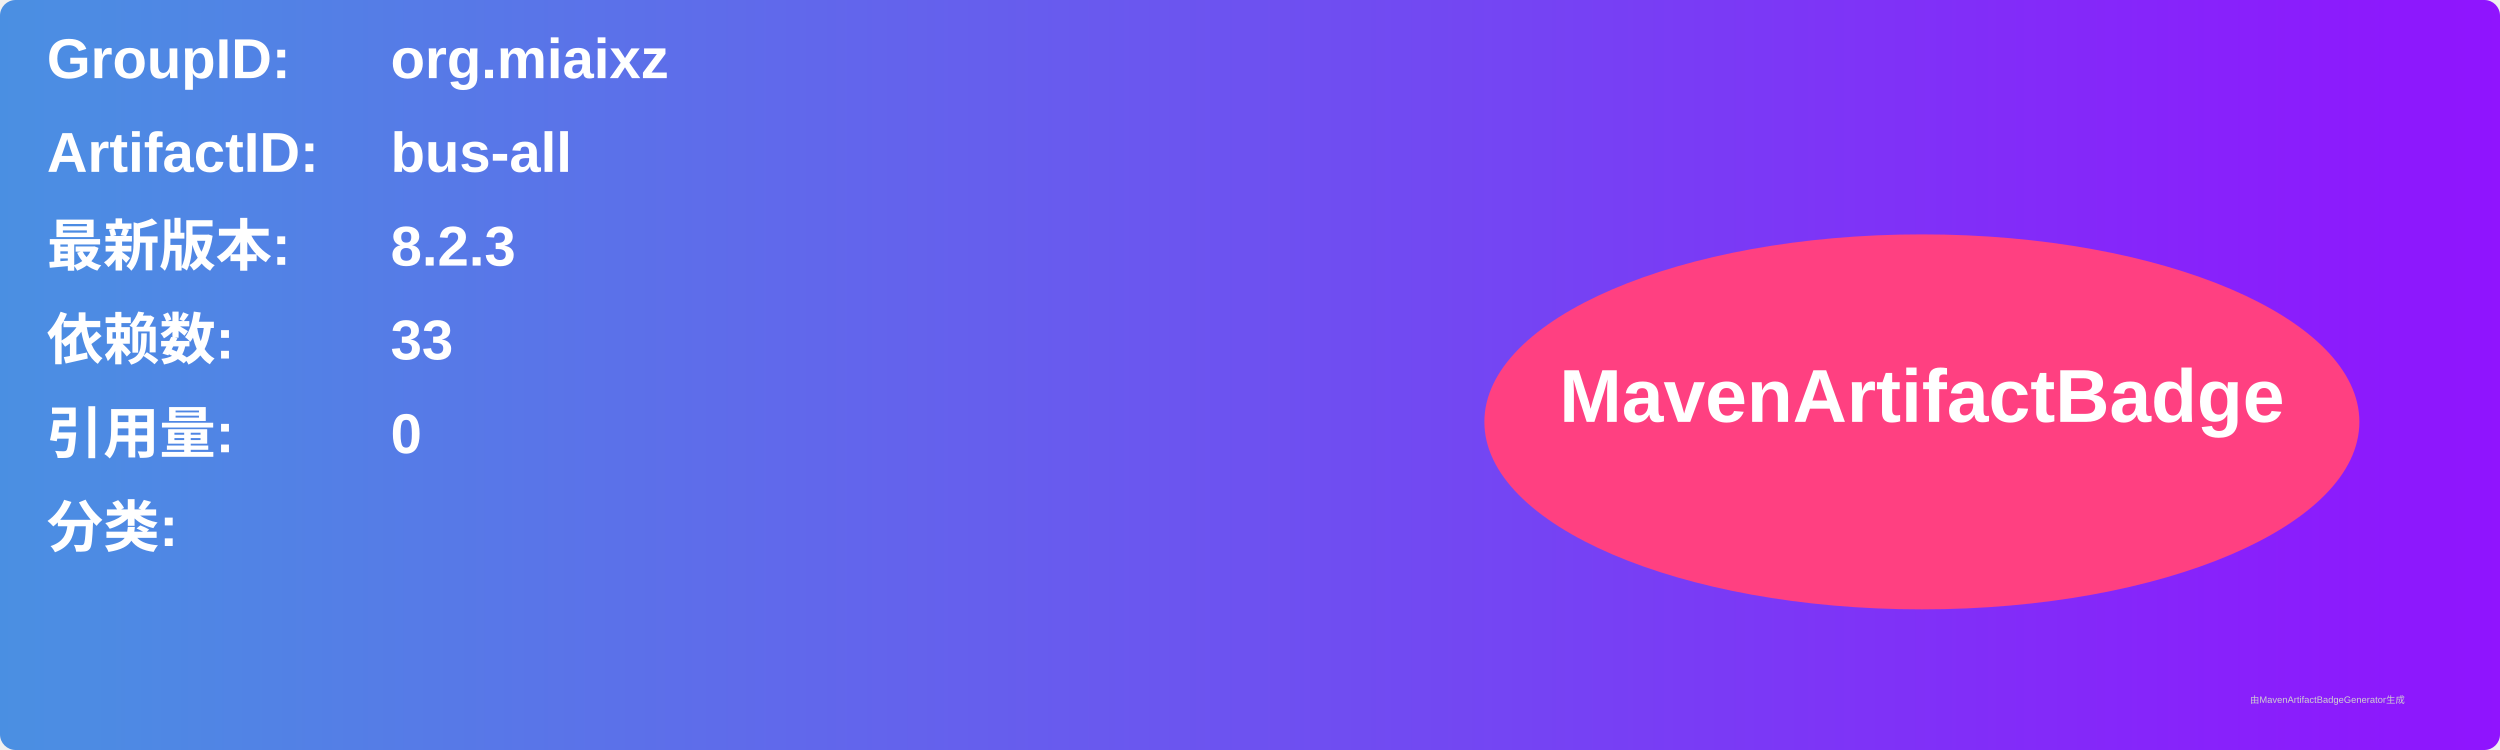
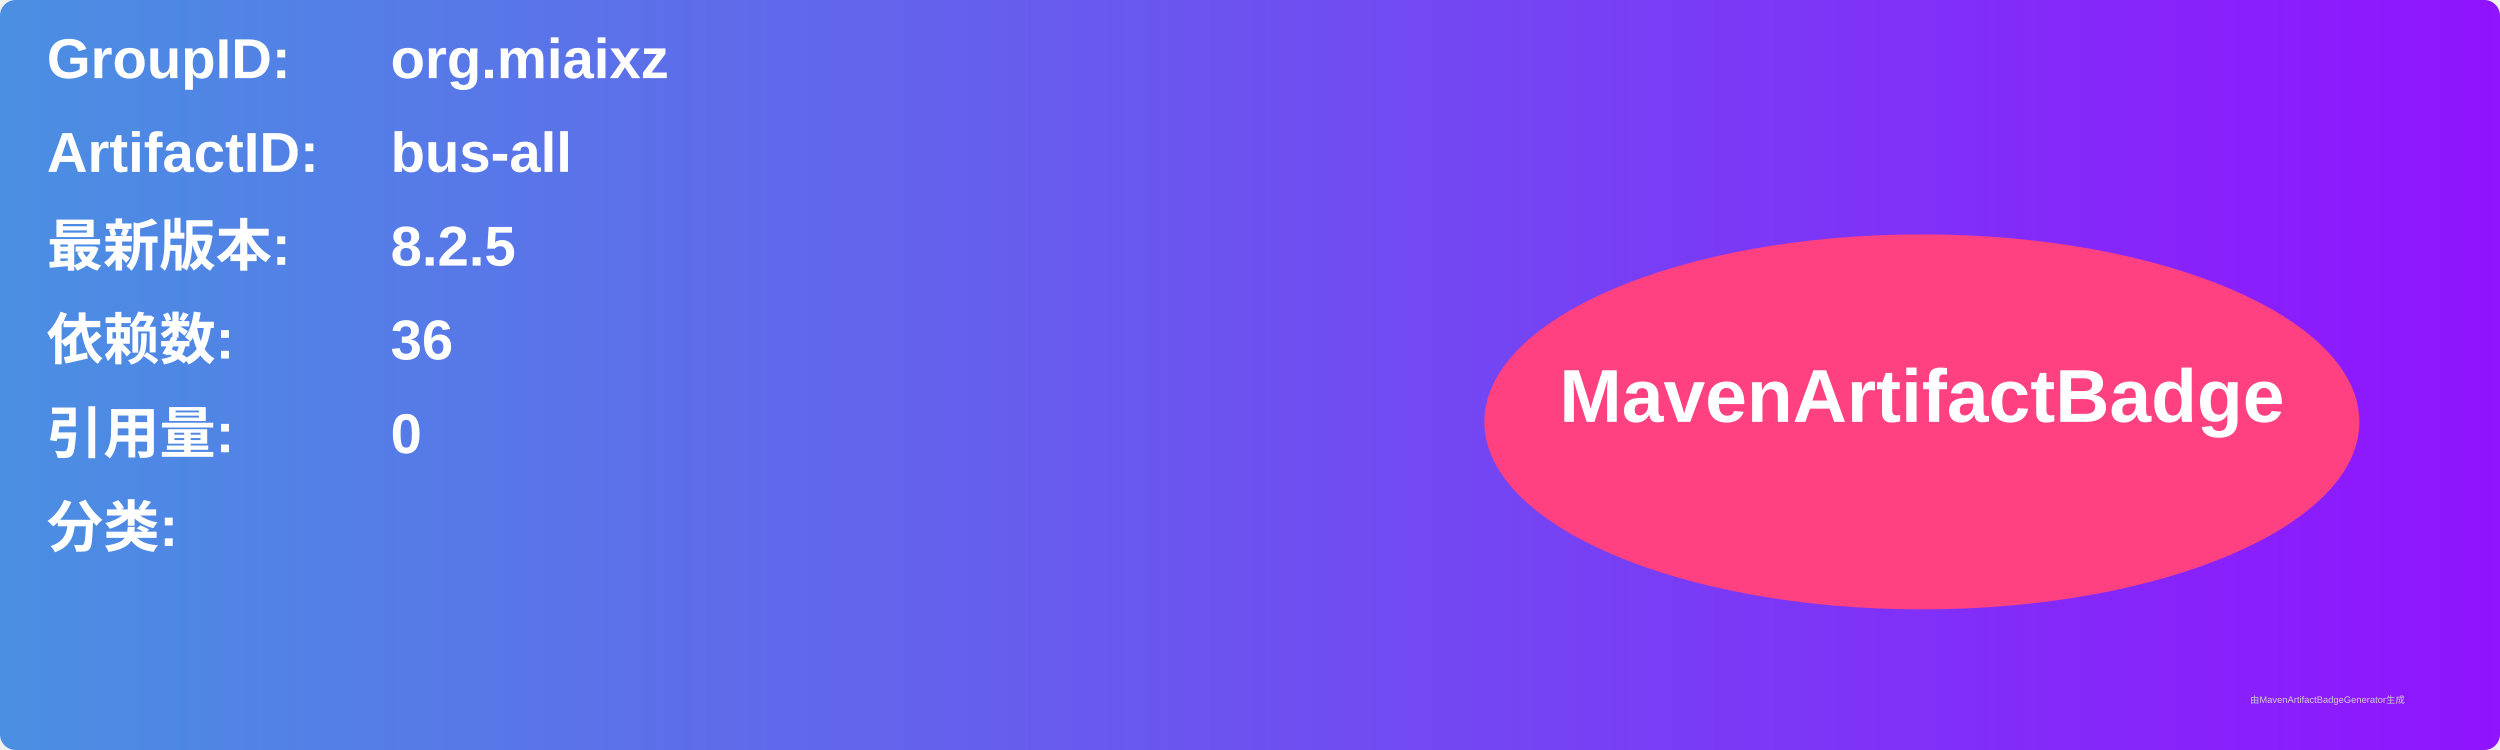
<svg xmlns="http://www.w3.org/2000/svg" width="800" height="240" viewBox="0 0 800 240">
  <linearGradient id="grad" x1="0%" y1="0%" x2="100%" y2="0%">
    <stop offset="0%" stop-color="#4a90e2" />
    <stop offset="100%" stop-color="#9013fe" />
  </linearGradient>
  <rect width="100%" height="100%" rx="5" ry="5" fill="url(#grad)" />
  <g transform="translate(15, 15)">
    <text x="0" y="10" font-family="Arial" font-size="18" fill="white" font-weight="bold" width="260">GroupID:</text>
    <text x="110" y="10" font-family="Arial" font-size="18" fill="white" font-weight="bold" width="460">org.miaixz</text>
    <text x="0" y="40" font-family="Arial" font-size="18" fill="white" font-weight="bold" width="260">ArtifactID:</text>
    <text x="110" y="40" font-family="Arial" font-size="18" fill="white" font-weight="bold" width="460">bus-all</text>
    <text x="0" y="70" font-family="Arial" font-size="18" fill="white" font-weight="bold">最新版本:</text>
    <text x="110" y="70" font-family="Arial" font-size="18" fill="white" font-weight="bold">
-       <tspan font-weight="bold">8.2.3</tspan>
+       <tspan font-weight="bold">8.2.5</tspan>
    </text>
    <text x="0" y="100" font-family="Arial" font-size="18" fill="white" font-weight="bold">依赖数: </text>
    <text x="110" y="100" font-family="Arial" font-size="18" fill="white">
-       <tspan font-weight="bold">33</tspan>
+       <tspan font-weight="bold">36</tspan>
    </text>
    <text x="0" y="130" font-family="Arial" font-size="18" fill="white" font-weight="bold">引用量: </text>
    <text x="110" y="130" font-family="Arial" font-size="18" fill="white">
      <tspan font-weight="bold">0</tspan>
    </text>
    <text x="0" y="160" font-family="Arial" font-size="18" fill="white" font-weight="bold">分类:</text>
    <text x="10" y="190" font-family="Arial" font-size="10" fill="white">
      <tspan font-weight="bold" />
    </text>
    <ellipse cx="600" cy="120" rx="140" ry="60" fill="#ff4081" />
    <text x="600" y="120" text-anchor="middle" font-family="Arial" font-size="24" fill="white" font-weight="bold">MavenArtifactBadge</text>
  </g>
  <text x="720" y="225" font-family="Arial" font-size="3" fill="#d0d0d0">由MavenArtifactBadgeGenerator生成</text>
</svg>
